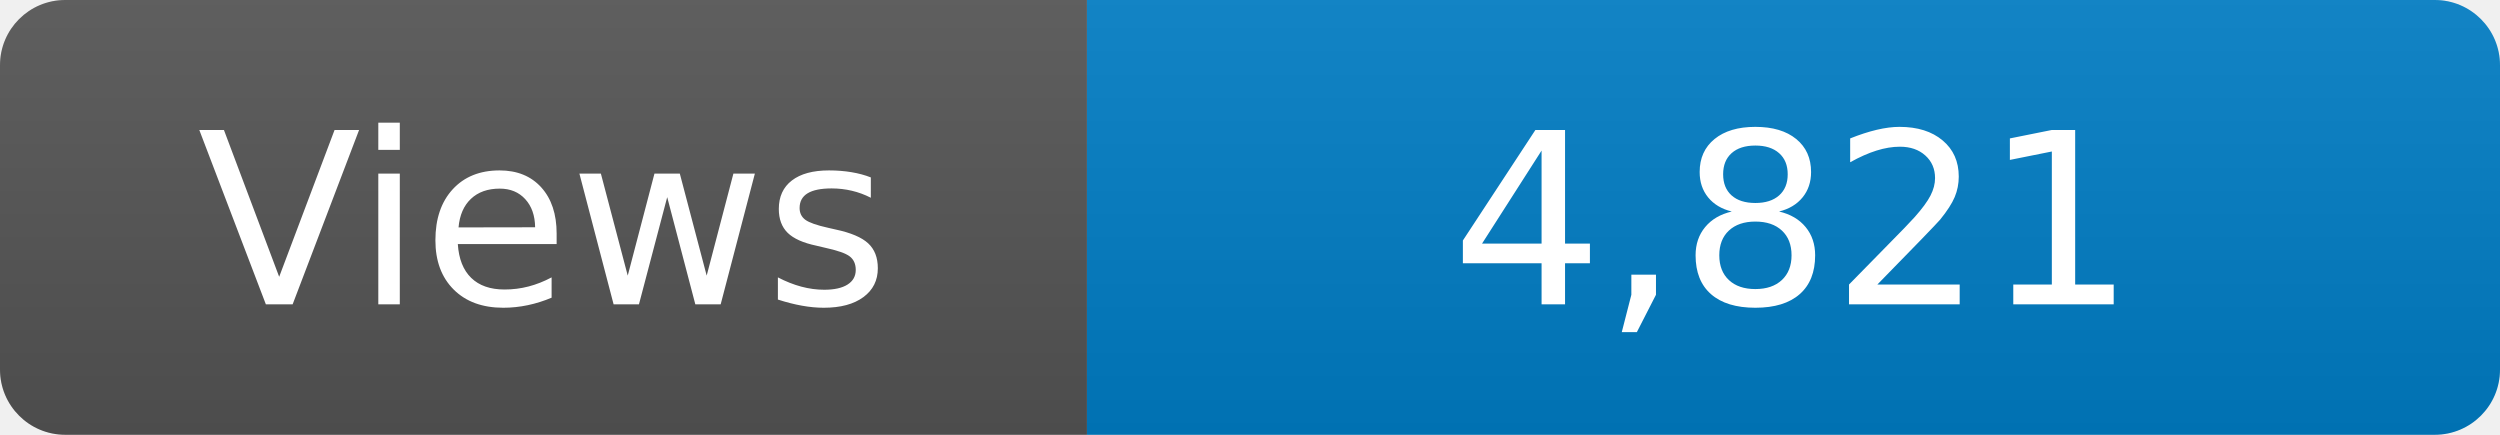
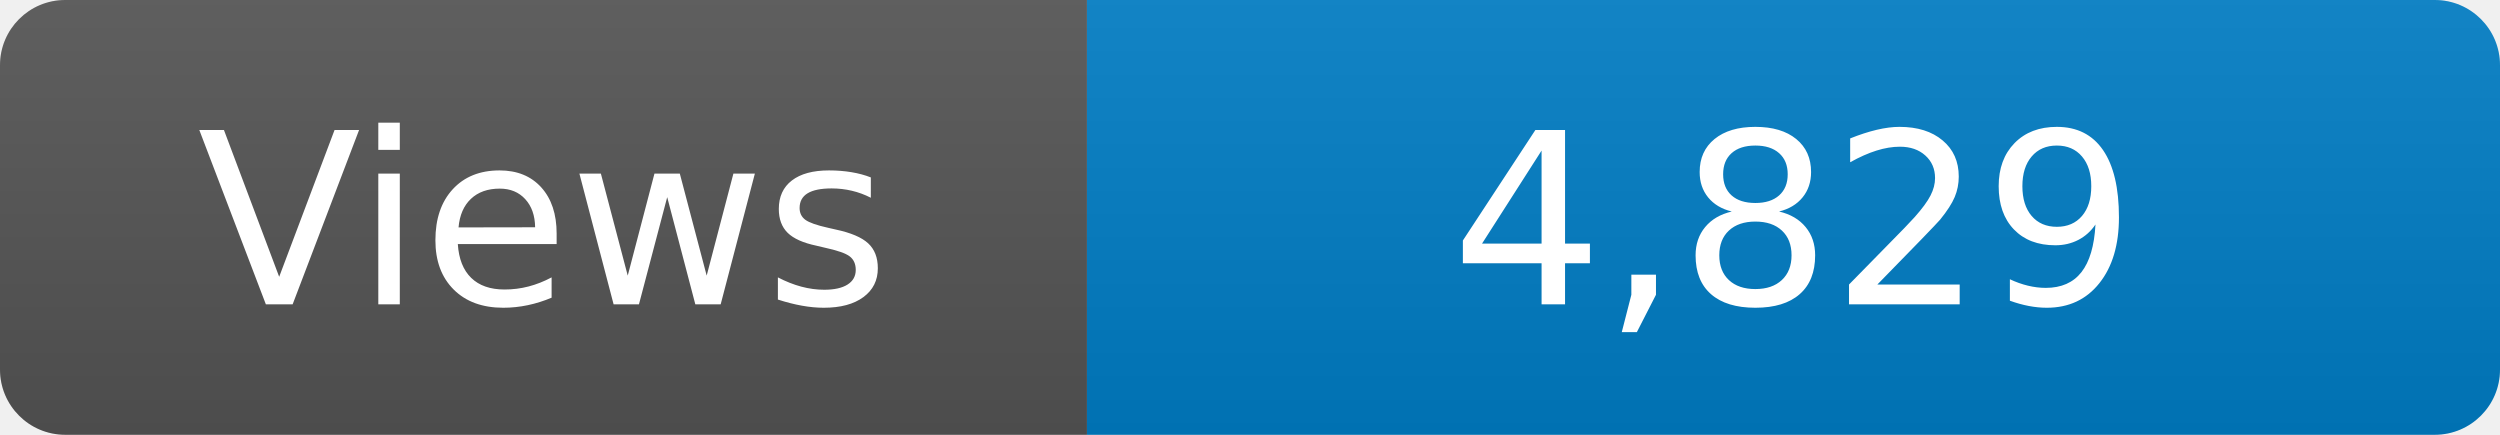
<svg xmlns="http://www.w3.org/2000/svg" width="115" height="20" role="img" aria-label="Maintained?: yes">
  <linearGradient id="s" x2="0" y2="100%">
    <stop offset="0" stop-color="#bbb" stop-opacity=".1" />
    <stop offset="1" stop-opacity=".1" />
  </linearGradient>
  <clipPath id="r">
    <rect width="115" height="20" rx="3" fill="#fff" />
  </clipPath>
  <g clip-path="url(#r)">
    <rect width="50" height="20" fill="#555" />
    <rect x="50" width="160" height="20" fill="#007ec6" />
    <rect width="115" height="20" fill="url(#s)" />
  </g>
  <g fill="#fff" text-anchor="middle" font-family="Verdana,Geneva,DejaVu Sans,sans-serif" font-size="110">
    <text x="250" y="140" transform="scale(.1)" fill="#fff">Views</text>
-     <text x="825" y="140" transform="scale(.1)" fill="#fff">4,821</text>
+     <text x="825" y="140" transform="scale(.1)" fill="#fff">4,829</text>
  </g>
</svg>
